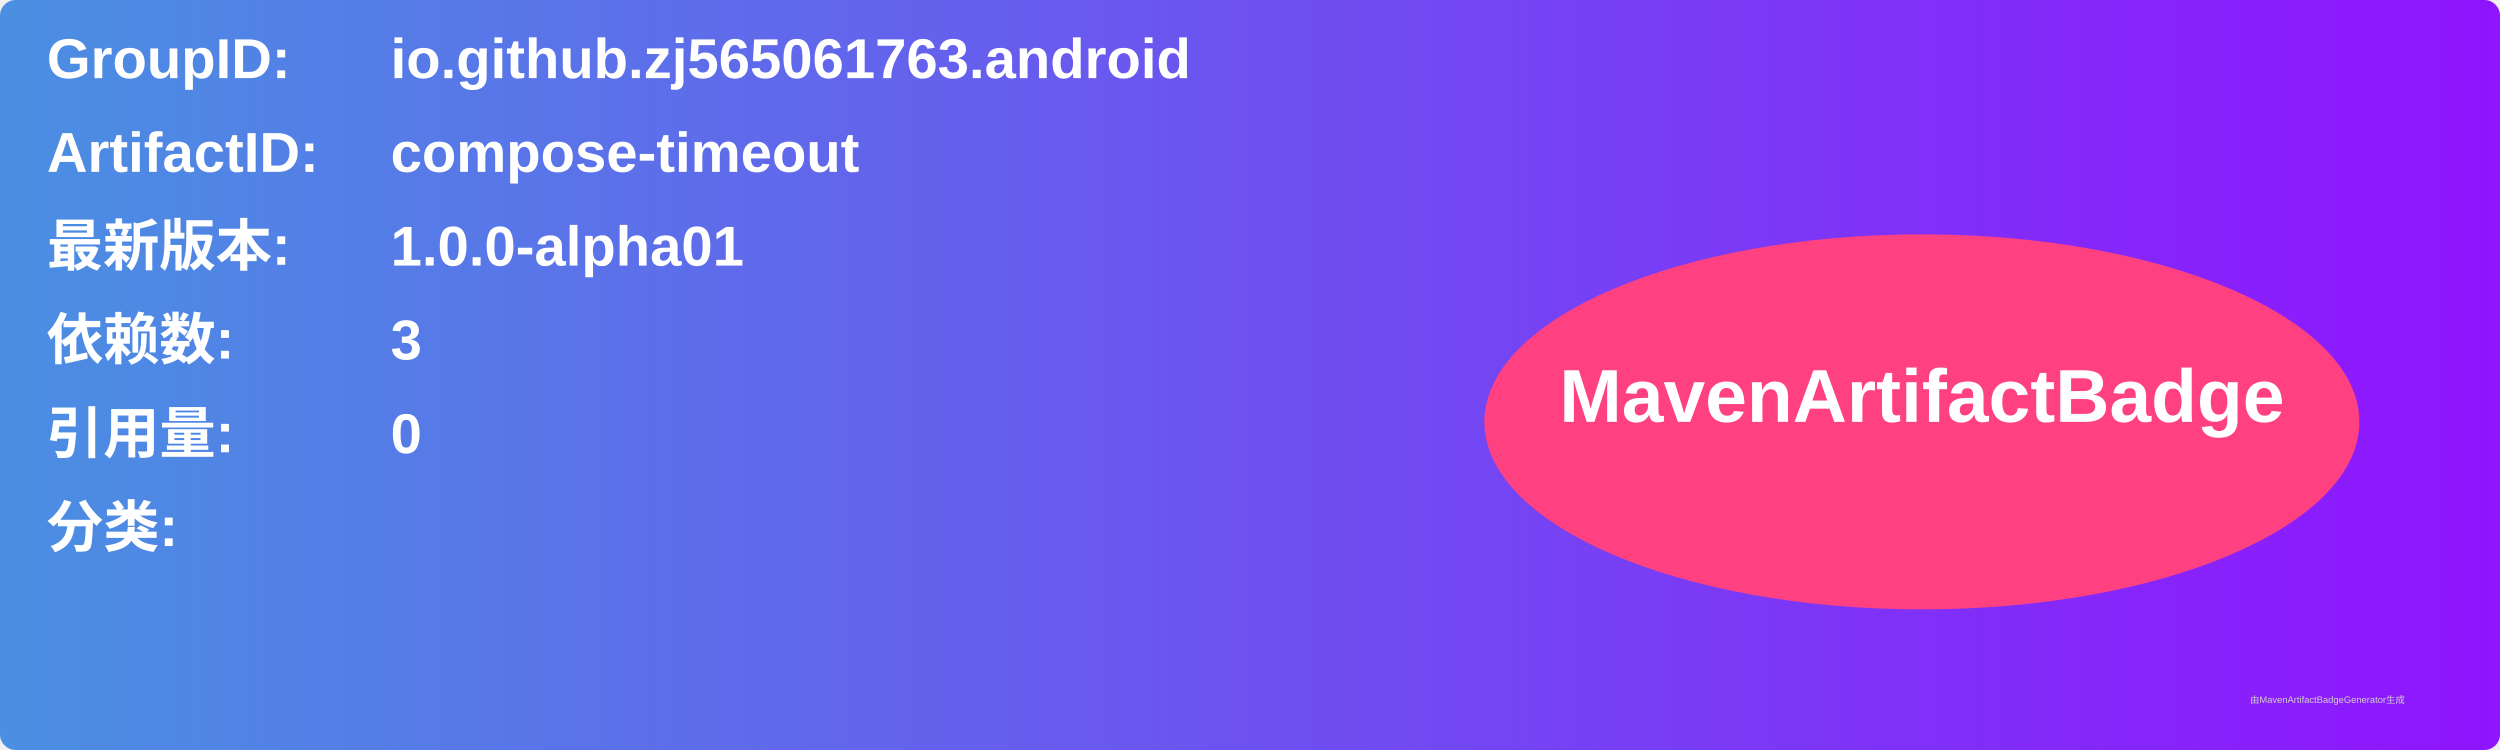
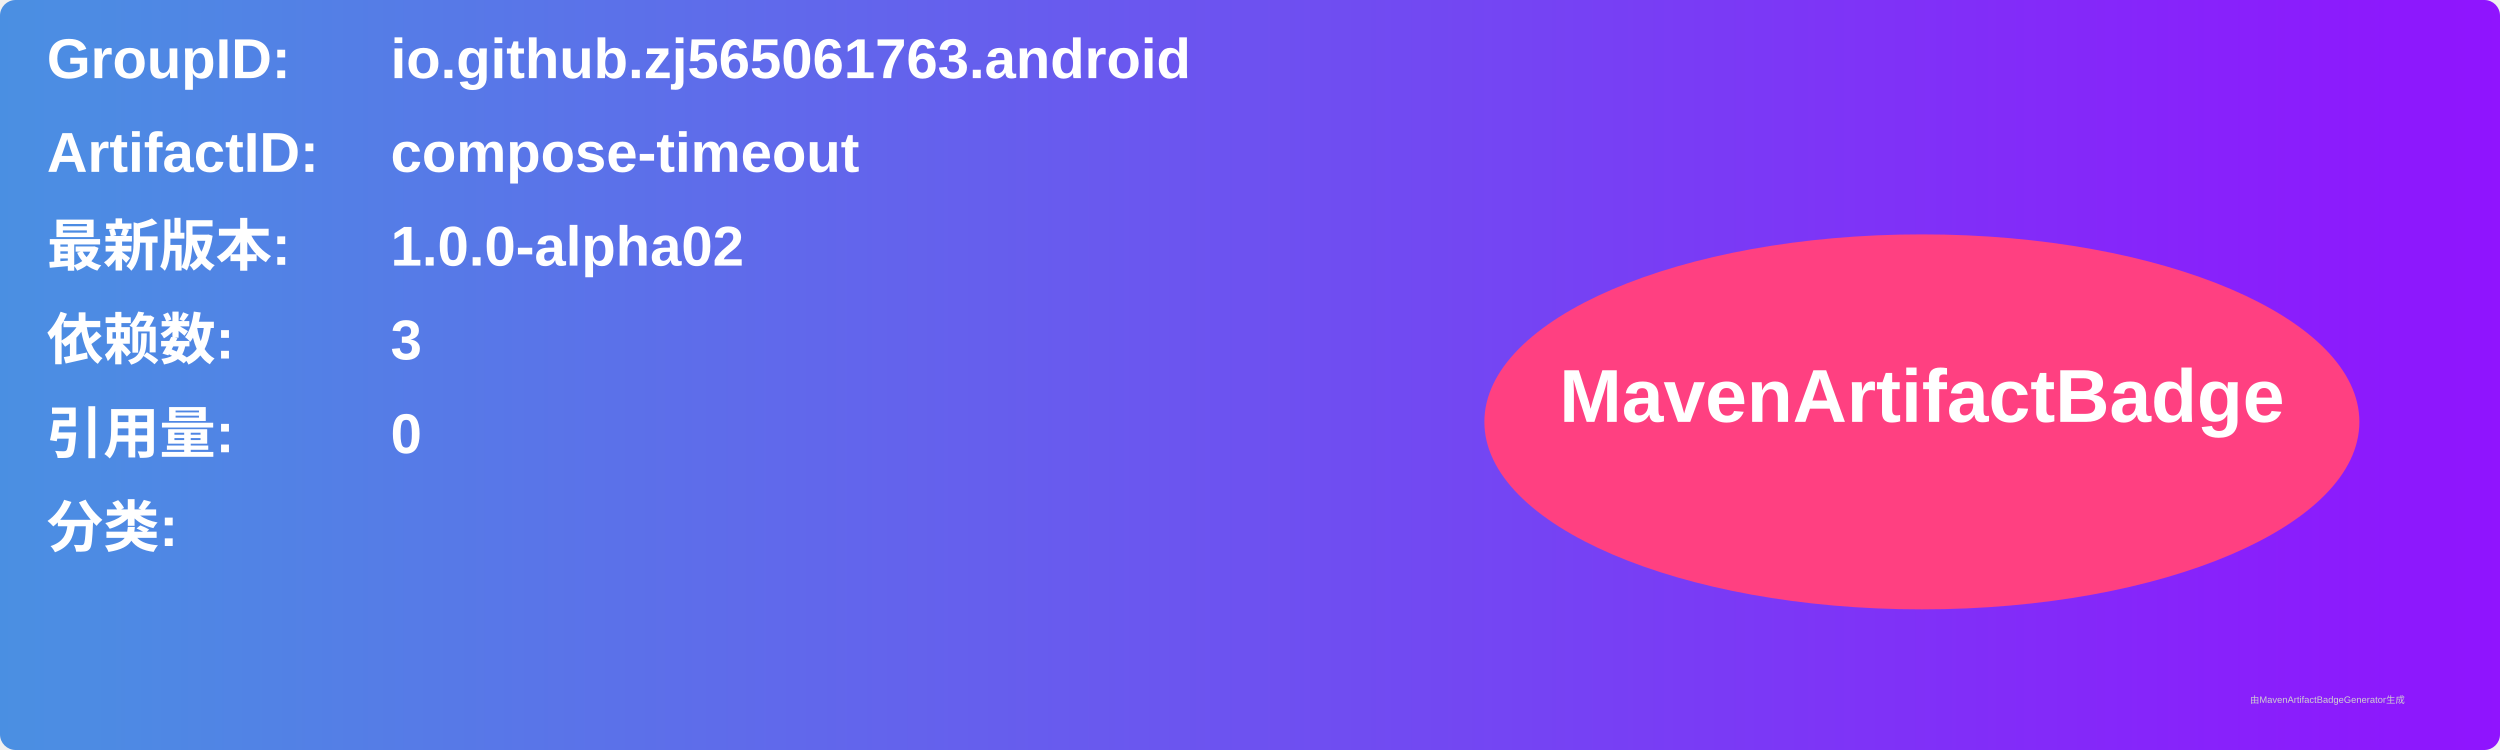
<svg xmlns="http://www.w3.org/2000/svg" width="800" height="240" viewBox="0 0 800 240">
  <linearGradient id="grad" x1="0%" y1="0%" x2="100%" y2="0%">
    <stop offset="0%" stop-color="#4a90e2" />
    <stop offset="100%" stop-color="#9013fe" />
  </linearGradient>
  <rect width="100%" height="100%" rx="5" ry="5" fill="url(#grad)" />
  <g transform="translate(15, 15)">
    <text x="0" y="10" font-family="Arial" font-size="18" fill="white" font-weight="bold" width="260">GroupID:</text>
    <text x="110" y="10" font-family="Arial" font-size="18" fill="white" font-weight="bold" width="460">io.github.zj565061763.android</text>
    <text x="0" y="40" font-family="Arial" font-size="18" fill="white" font-weight="bold" width="260">ArtifactID:</text>
    <text x="110" y="40" font-family="Arial" font-size="18" fill="white" font-weight="bold" width="460">compose-timeout</text>
    <text x="0" y="70" font-family="Arial" font-size="18" fill="white" font-weight="bold">最新版本:</text>
    <text x="110" y="70" font-family="Arial" font-size="18" fill="white" font-weight="bold">
-       <tspan font-weight="bold">1.0.0-alpha01</tspan>
+       <tspan font-weight="bold">1.0.0-alpha02</tspan>
    </text>
    <text x="0" y="100" font-family="Arial" font-size="18" fill="white" font-weight="bold">依赖数: </text>
    <text x="110" y="100" font-family="Arial" font-size="18" fill="white">
      <tspan font-weight="bold">3</tspan>
    </text>
    <text x="0" y="130" font-family="Arial" font-size="18" fill="white" font-weight="bold">引用量: </text>
    <text x="110" y="130" font-family="Arial" font-size="18" fill="white">
      <tspan font-weight="bold">0</tspan>
    </text>
    <text x="0" y="160" font-family="Arial" font-size="18" fill="white" font-weight="bold">分类:</text>
    <text x="10" y="190" font-family="Arial" font-size="10" fill="white">
      <tspan font-weight="bold" />
    </text>
    <ellipse cx="600" cy="120" rx="140" ry="60" fill="#ff4081" />
    <text x="600" y="120" text-anchor="middle" font-family="Arial" font-size="24" fill="white" font-weight="bold">MavenArtifactBadge</text>
  </g>
  <text x="720" y="225" font-family="Arial" font-size="3" fill="#d0d0d0">由MavenArtifactBadgeGenerator生成</text>
</svg>
